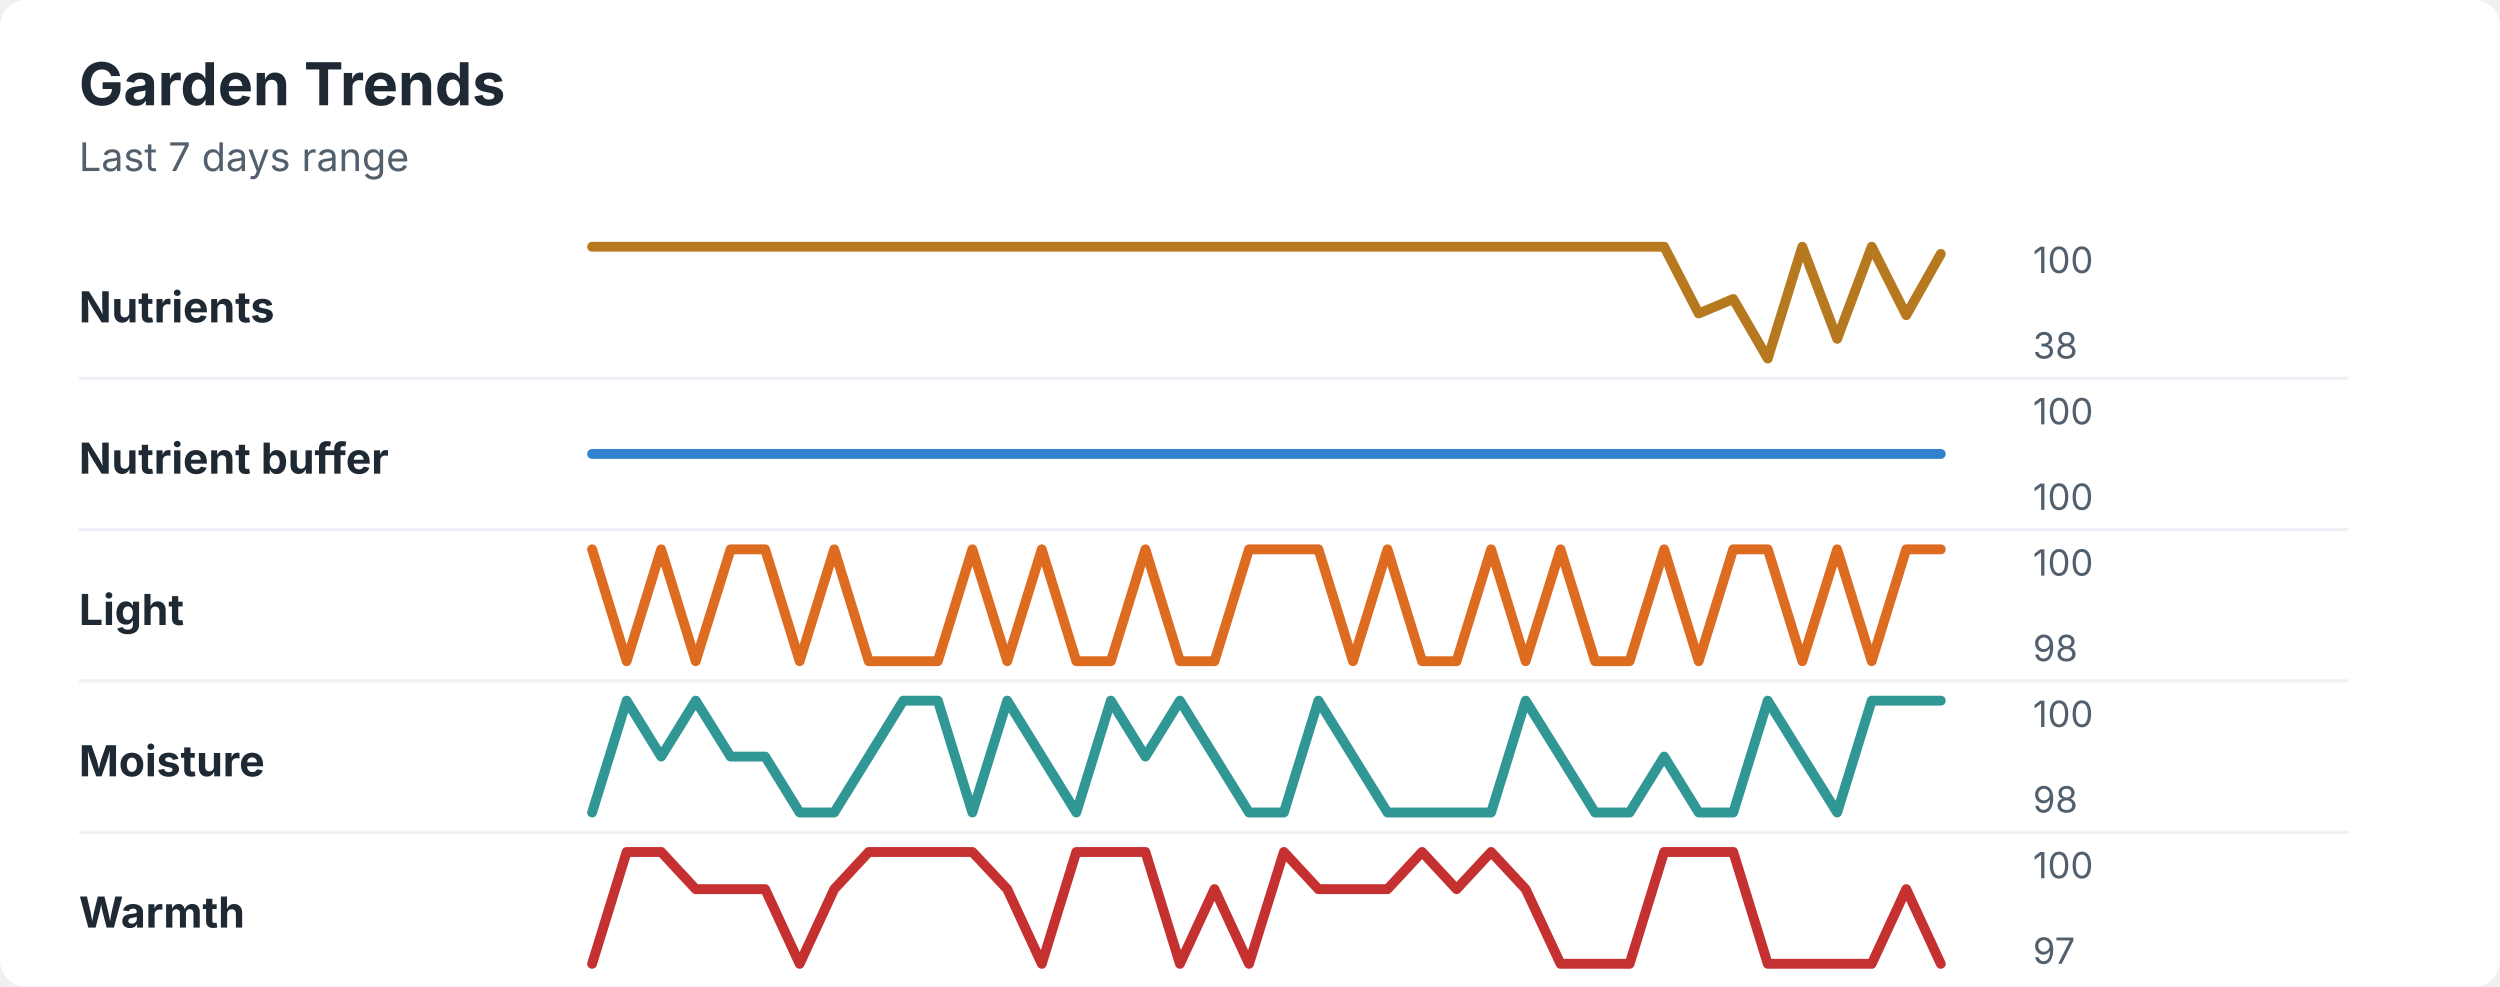
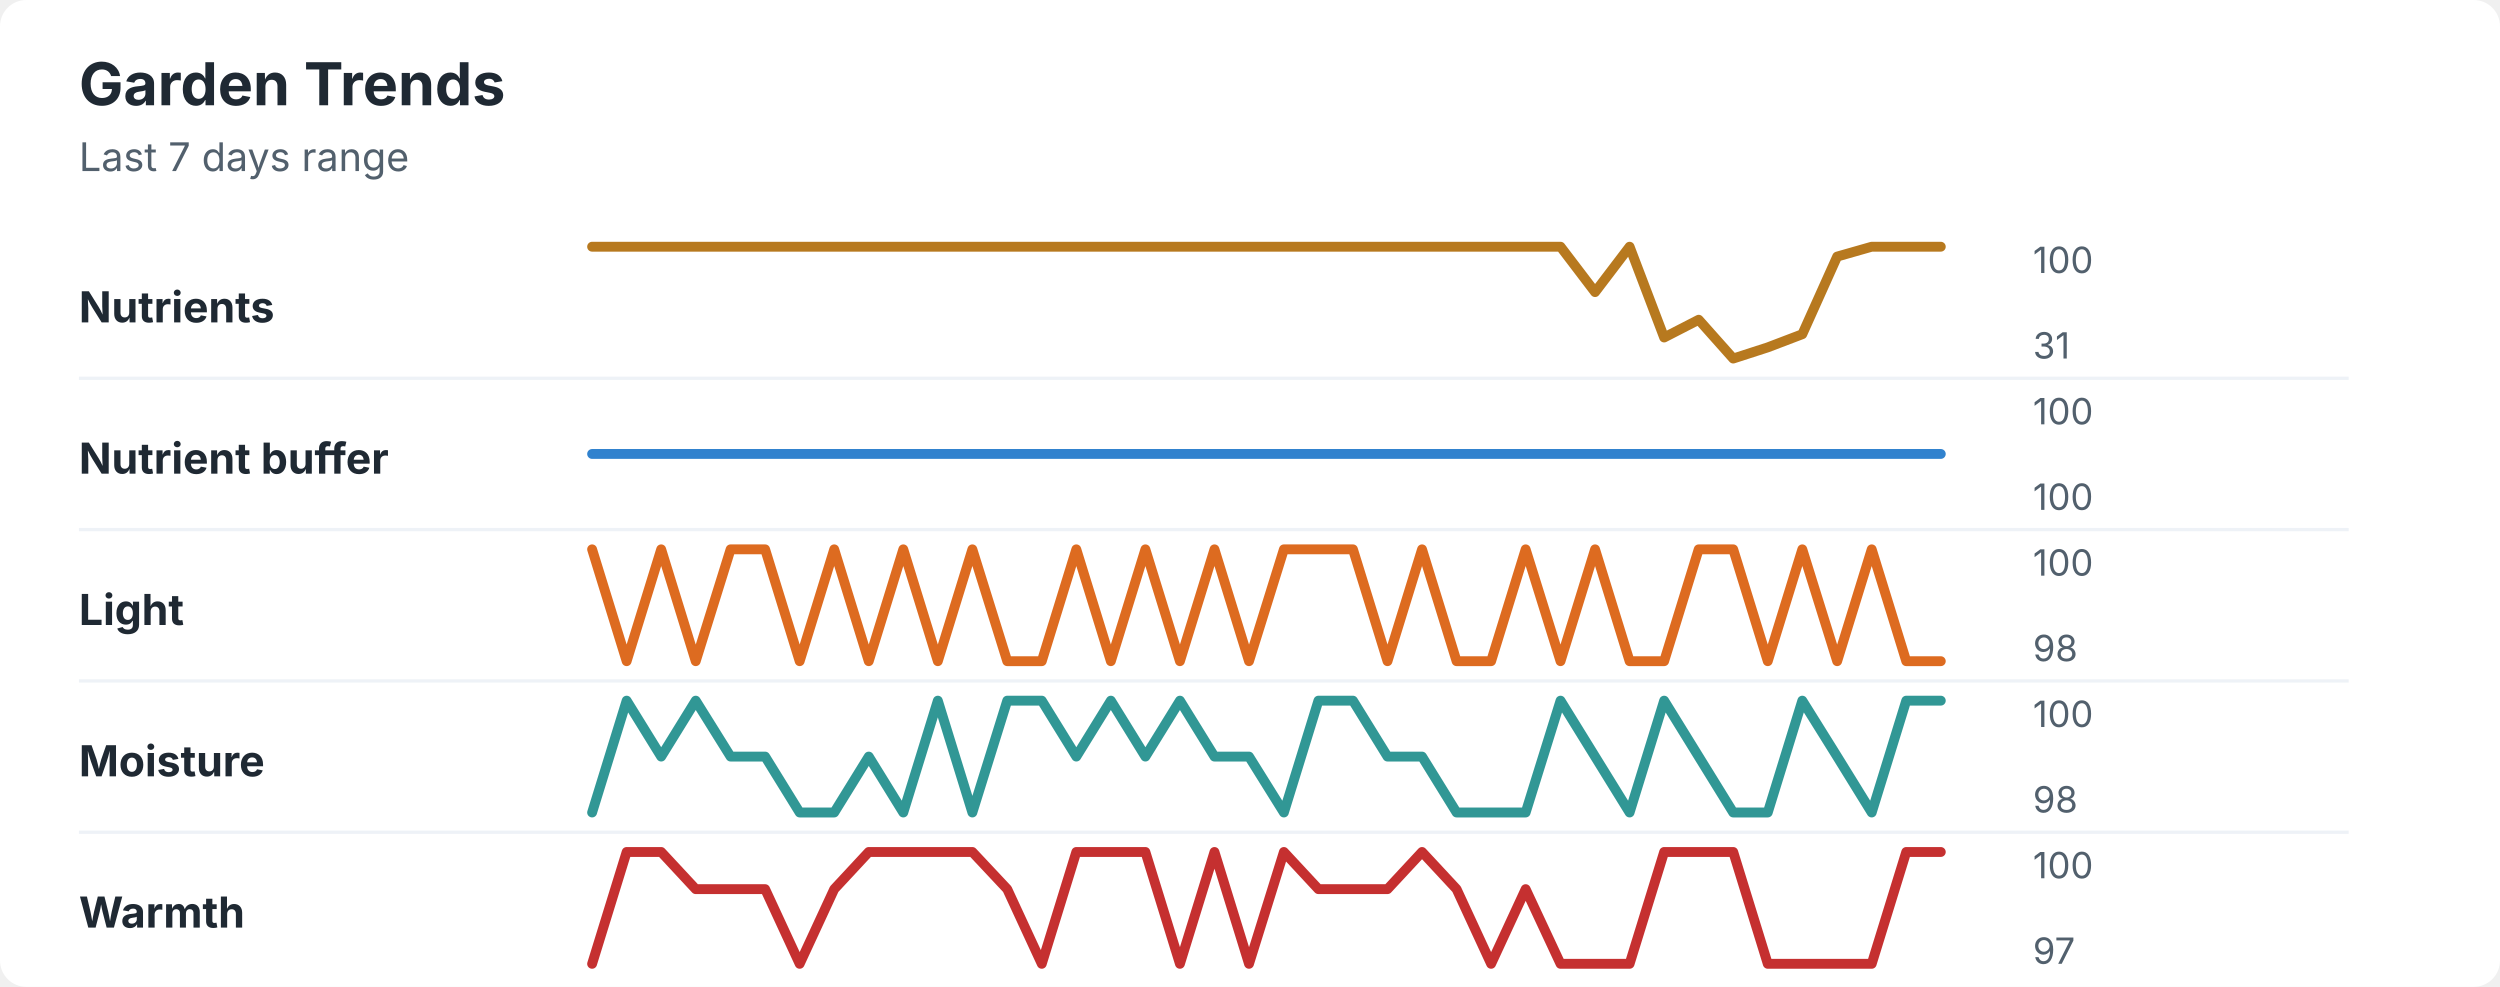
<svg xmlns="http://www.w3.org/2000/svg" width="760" height="300" viewBox="0 0 760 300" role="img" aria-labelledby="title desc">
  <rect width="760" height="300" rx="8" fill="#ffffff" />
  <style>
    text { font-family: -apple-system, BlinkMacSystemFont, "Segoe UI", sans-serif; }
    .title { font-size: 18px; font-weight: 700; fill: #1f2933; }
    .subtitle { font-size: 12px; fill: #52606d; }
    .label { font-size: 13px; font-weight: 650; fill: #1f2933; }
    .axis-value { font-size: 11px; fill: #52606d; }
    .separator { stroke: #eef2f7; stroke-width: 1; }
  </style>
  <text x="24" y="32" class="title">Garden Trends</text>
  <text x="24" y="52" class="subtitle">Last 7 days range</text>
  <text x="24" y="98" class="label">Nutrients</text>
-   <polyline points="180.0,75.0 190.5,75.0 201.0,75.0 211.5,75.0 222.1,75.0 232.6,75.0 243.1,75.0 253.6,75.0 264.1,75.0 274.6,75.0 285.1,75.0 295.6,75.0 306.2,75.0 316.7,75.0 327.2,75.0 337.7,75.0 348.2,75.0 358.7,75.0 369.2,75.0 379.7,75.0 390.3,75.0 400.8,75.0 411.3,75.0 421.8,75.0 432.3,75.0 442.8,75.0 453.3,75.0 463.8,75.0 474.4,75.0 484.9,75.0 495.4,75.0 505.9,75.0 516.4,95.3 526.9,90.9 537.4,109.0 547.9,75.0 558.5,103.0 569.0,75.0 579.5,95.8 590.0,77.2 " fill="none" stroke="#b7791f" stroke-width="3" stroke-linecap="round" stroke-linejoin="round" />
+   <polyline points="180.0,75.0 190.5,75.0 201.0,75.0 211.5,75.0 222.1,75.0 232.6,75.0 243.1,75.0 253.6,75.0 264.1,75.0 274.6,75.0 285.1,75.0 295.6,75.0 306.2,75.0 316.7,75.0 327.2,75.0 337.7,75.0 348.2,75.0 358.7,75.0 369.2,75.0 379.7,75.0 390.3,75.0 400.8,75.0 411.3,75.0 421.8,75.0 432.3,75.0 442.8,75.0 453.3,75.0 463.8,75.0 474.4,75.0 484.9,88.8 495.4,75.0 505.9,102.6 516.4,97.2 526.9,109.0 537.4,105.6 547.9,101.6 558.5,78.0 569.0,75.0 579.5,75.0 590.0,75.0 " fill="none" stroke="#b7791f" stroke-width="3" stroke-linecap="round" stroke-linejoin="round" />
  <text x="618" y="83" class="axis-value">100</text>
-   <text x="618" y="109" class="axis-value">38</text>
+   <text x="618" y="109" class="axis-value">31</text>
  <line x1="24" y1="115.0" x2="714" y2="115.0" class="separator" />
  <text x="24" y="144" class="label">Nutrient buffer</text>
  <polyline points="180.0,138.0 190.5,138.0 201.0,138.0 211.5,138.0 222.1,138.0 232.6,138.0 243.1,138.0 253.6,138.0 264.1,138.0 274.6,138.0 285.1,138.0 295.6,138.0 306.2,138.0 316.7,138.0 327.2,138.0 337.7,138.0 348.2,138.0 358.7,138.0 369.2,138.0 379.7,138.0 390.3,138.0 400.8,138.0 411.3,138.0 421.8,138.0 432.3,138.0 442.8,138.0 453.3,138.0 463.8,138.0 474.4,138.0 484.9,138.0 495.4,138.0 505.9,138.0 516.4,138.0 526.9,138.0 537.4,138.0 547.9,138.0 558.5,138.0 569.0,138.0 579.5,138.0 590.0,138.0 " fill="none" stroke="#3182ce" stroke-width="3" stroke-linecap="round" stroke-linejoin="round" />
  <text x="618" y="129" class="axis-value">100</text>
  <text x="618" y="155" class="axis-value">100</text>
  <line x1="24" y1="161.0" x2="714" y2="161.0" class="separator" />
  <text x="24" y="190" class="label">Light</text>
-   <polyline points="180.0,167.0 190.5,201.0 201.0,167.0 211.5,201.0 222.1,167.0 232.6,167.0 243.1,201.0 253.6,167.0 264.1,201.0 274.6,201.0 285.1,201.0 295.6,167.0 306.2,201.0 316.7,167.0 327.2,201.0 337.7,201.0 348.2,167.0 358.7,201.0 369.2,201.0 379.7,167.0 390.3,167.0 400.8,167.0 411.3,201.0 421.8,167.0 432.3,201.0 442.8,201.0 453.3,167.0 463.8,201.0 474.4,167.0 484.9,201.0 495.4,201.0 505.9,167.0 516.4,201.0 526.9,167.0 537.4,167.0 547.9,201.0 558.5,167.0 569.0,201.0 579.5,167.0 590.0,167.0 " fill="none" stroke="#dd6b20" stroke-width="3" stroke-linecap="round" stroke-linejoin="round" />
+   <polyline points="180.0,167.0 190.5,201.0 201.0,167.0 211.5,201.0 222.1,167.0 232.6,167.0 243.1,201.0 253.6,167.0 264.1,201.0 274.6,167.0 285.1,201.0 295.6,167.0 306.2,201.0 316.7,201.0 327.2,167.0 337.7,201.0 348.2,167.0 358.7,201.0 369.2,167.0 379.7,201.0 390.3,167.0 400.8,167.0 411.3,167.0 421.8,201.0 432.3,167.0 442.8,201.0 453.3,201.0 463.8,167.0 474.4,201.0 484.9,167.0 495.4,201.0 505.9,201.0 516.4,167.0 526.9,167.0 537.4,201.0 547.9,167.0 558.5,201.0 569.0,167.0 579.5,201.0 590.0,201.0 " fill="none" stroke="#dd6b20" stroke-width="3" stroke-linecap="round" stroke-linejoin="round" />
  <text x="618" y="175" class="axis-value">100</text>
  <text x="618" y="201" class="axis-value">98</text>
  <line x1="24" y1="207.0" x2="714" y2="207.0" class="separator" />
  <text x="24" y="236" class="label">Moisture</text>
-   <polyline points="180.0,247.0 190.5,213.0 201.0,230.0 211.5,213.0 222.1,230.0 232.6,230.0 243.1,247.0 253.6,247.0 264.1,230.0 274.6,213.0 285.1,213.0 295.6,247.0 306.2,213.0 316.7,230.0 327.2,247.0 337.7,213.0 348.2,230.0 358.7,213.0 369.2,230.0 379.7,247.0 390.3,247.0 400.8,213.0 411.3,230.0 421.8,247.0 432.3,247.0 442.8,247.0 453.3,247.0 463.8,213.0 474.4,230.0 484.9,247.0 495.4,247.0 505.9,230.0 516.4,247.0 526.9,247.0 537.4,213.0 547.9,230.0 558.5,247.0 569.0,213.0 579.5,213.0 590.0,213.0 " fill="none" stroke="#319795" stroke-width="3" stroke-linecap="round" stroke-linejoin="round" />
+   <polyline points="180.0,247.0 190.5,213.0 201.0,230.0 211.5,213.0 222.1,230.0 232.6,230.0 243.1,247.0 253.6,247.0 264.1,230.0 274.6,247.0 285.1,213.0 295.6,247.0 306.2,213.0 316.7,213.0 327.2,230.0 337.7,213.0 348.2,230.0 358.7,213.0 369.2,230.0 379.7,230.0 390.3,247.0 400.8,213.0 411.3,213.0 421.8,230.0 432.3,230.0 442.8,247.0 453.3,247.0 463.8,247.0 474.4,213.0 484.9,230.0 495.4,247.0 505.9,213.0 516.4,230.0 526.9,247.0 537.4,247.0 547.9,213.0 558.5,230.0 569.0,247.0 579.5,213.0 590.0,213.0 " fill="none" stroke="#319795" stroke-width="3" stroke-linecap="round" stroke-linejoin="round" />
  <text x="618" y="221" class="axis-value">100</text>
  <text x="618" y="247" class="axis-value">98</text>
  <line x1="24" y1="253.0" x2="714" y2="253.0" class="separator" />
  <text x="24" y="282" class="label">Warmth</text>
-   <polyline points="180.0,293.0 190.5,259.0 201.0,259.0 211.5,270.3 222.1,270.3 232.6,270.3 243.1,293.0 253.6,270.3 264.1,259.0 274.6,259.0 285.1,259.0 295.6,259.0 306.2,270.3 316.7,293.0 327.2,259.0 337.7,259.0 348.2,259.0 358.7,293.0 369.2,270.3 379.7,293.0 390.3,259.0 400.8,270.3 411.3,270.3 421.8,270.3 432.3,259.0 442.8,270.3 453.3,259.0 463.8,270.3 474.4,293.0 484.9,293.0 495.4,293.0 505.9,259.0 516.4,259.0 526.9,259.0 537.4,293.0 547.9,293.0 558.5,293.0 569.0,293.0 579.5,270.3 590.0,293.0 " fill="none" stroke="#c53030" stroke-width="3" stroke-linecap="round" stroke-linejoin="round" />
+   <polyline points="180.0,293.0 190.5,259.0 201.0,259.0 211.5,270.3 222.1,270.3 232.6,270.3 243.1,293.0 253.6,270.3 264.1,259.0 274.6,259.0 285.1,259.0 295.6,259.0 306.2,270.3 316.7,293.0 327.2,259.0 337.7,259.0 348.2,259.0 358.7,293.0 369.2,259.0 379.7,293.0 390.3,259.0 400.8,270.3 411.3,270.3 421.8,270.3 432.3,259.0 442.8,270.3 453.3,293.0 463.8,270.3 474.4,293.0 484.9,293.0 495.4,293.0 505.9,259.0 516.4,259.0 526.9,259.0 537.4,293.0 547.9,293.0 558.5,293.0 569.0,293.0 579.5,259.0 590.0,259.0 " fill="none" stroke="#c53030" stroke-width="3" stroke-linecap="round" stroke-linejoin="round" />
  <text x="618" y="267" class="axis-value">100</text>
  <text x="618" y="293" class="axis-value">97</text>
</svg>
